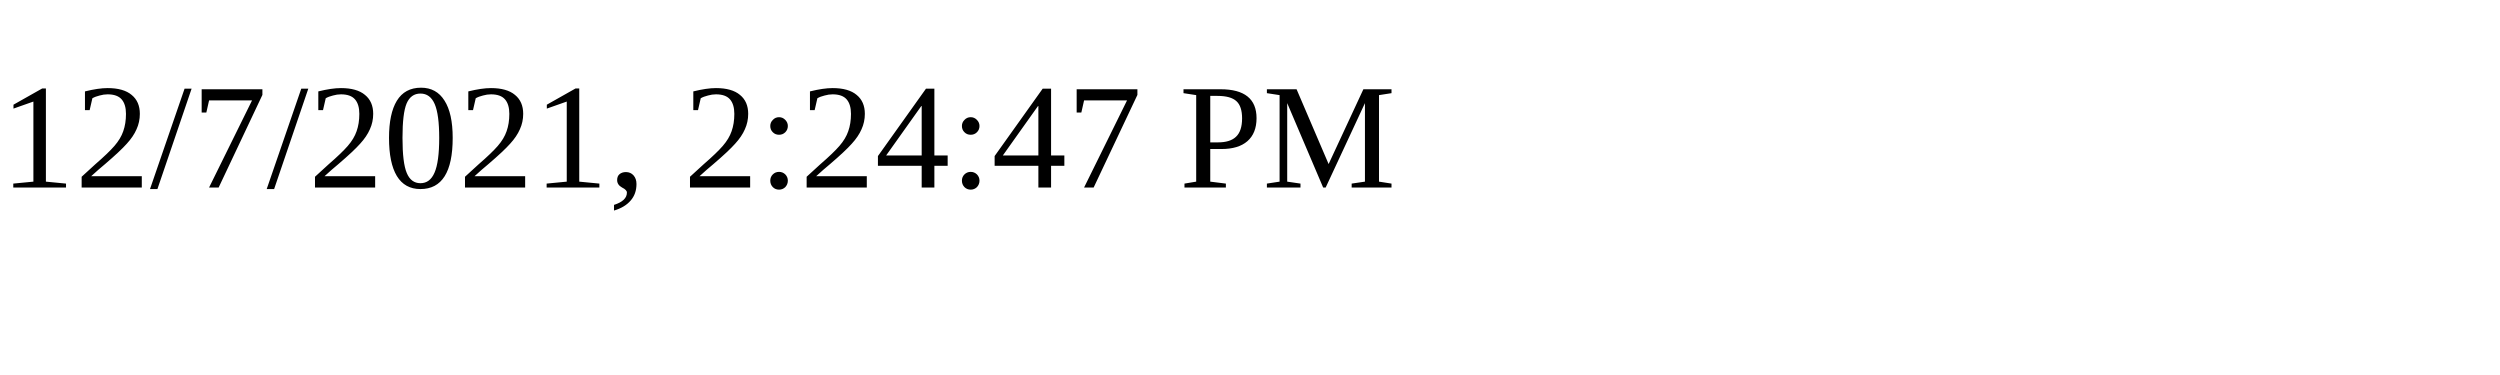
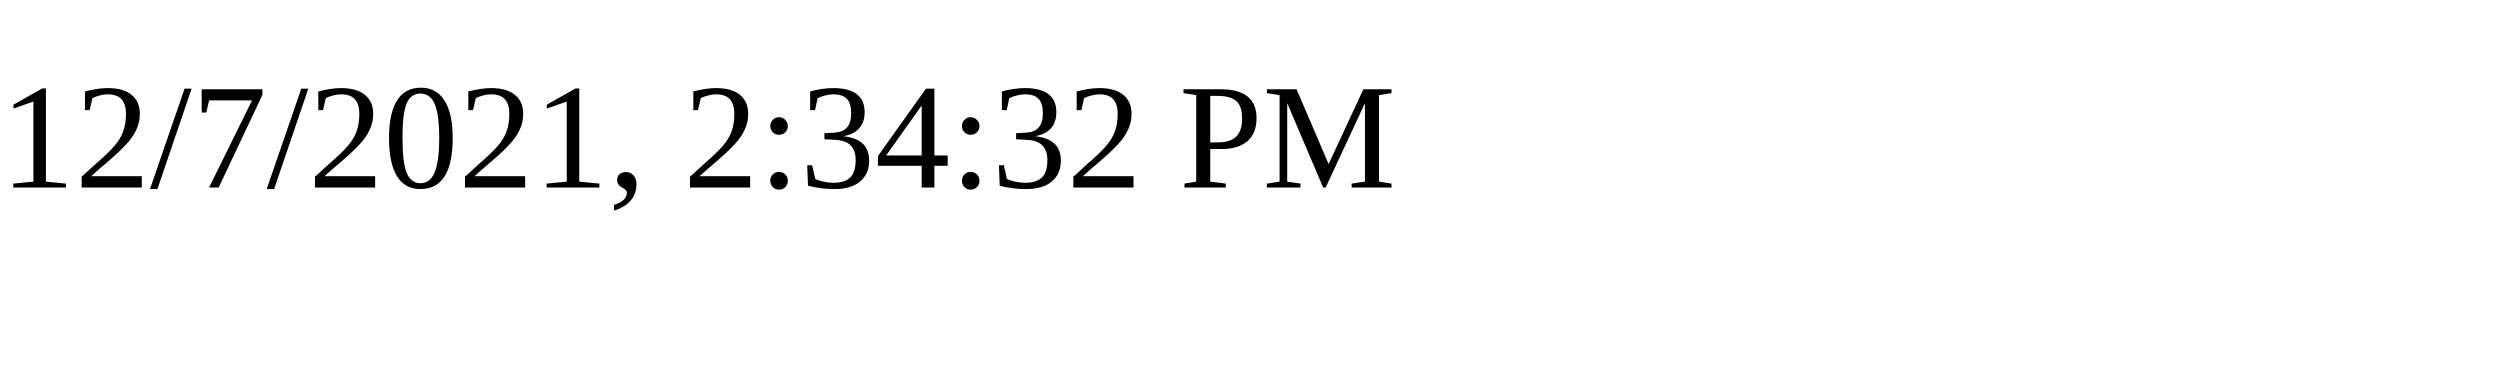
<svg xmlns="http://www.w3.org/2000/svg" height="30" width="200">
-   <text x="0" y="15">12/7/2021, 2:24:47 PM</text>
+   <text x="0" y="15">12/7/2021, 2:34:32 PM</text>
</svg>
